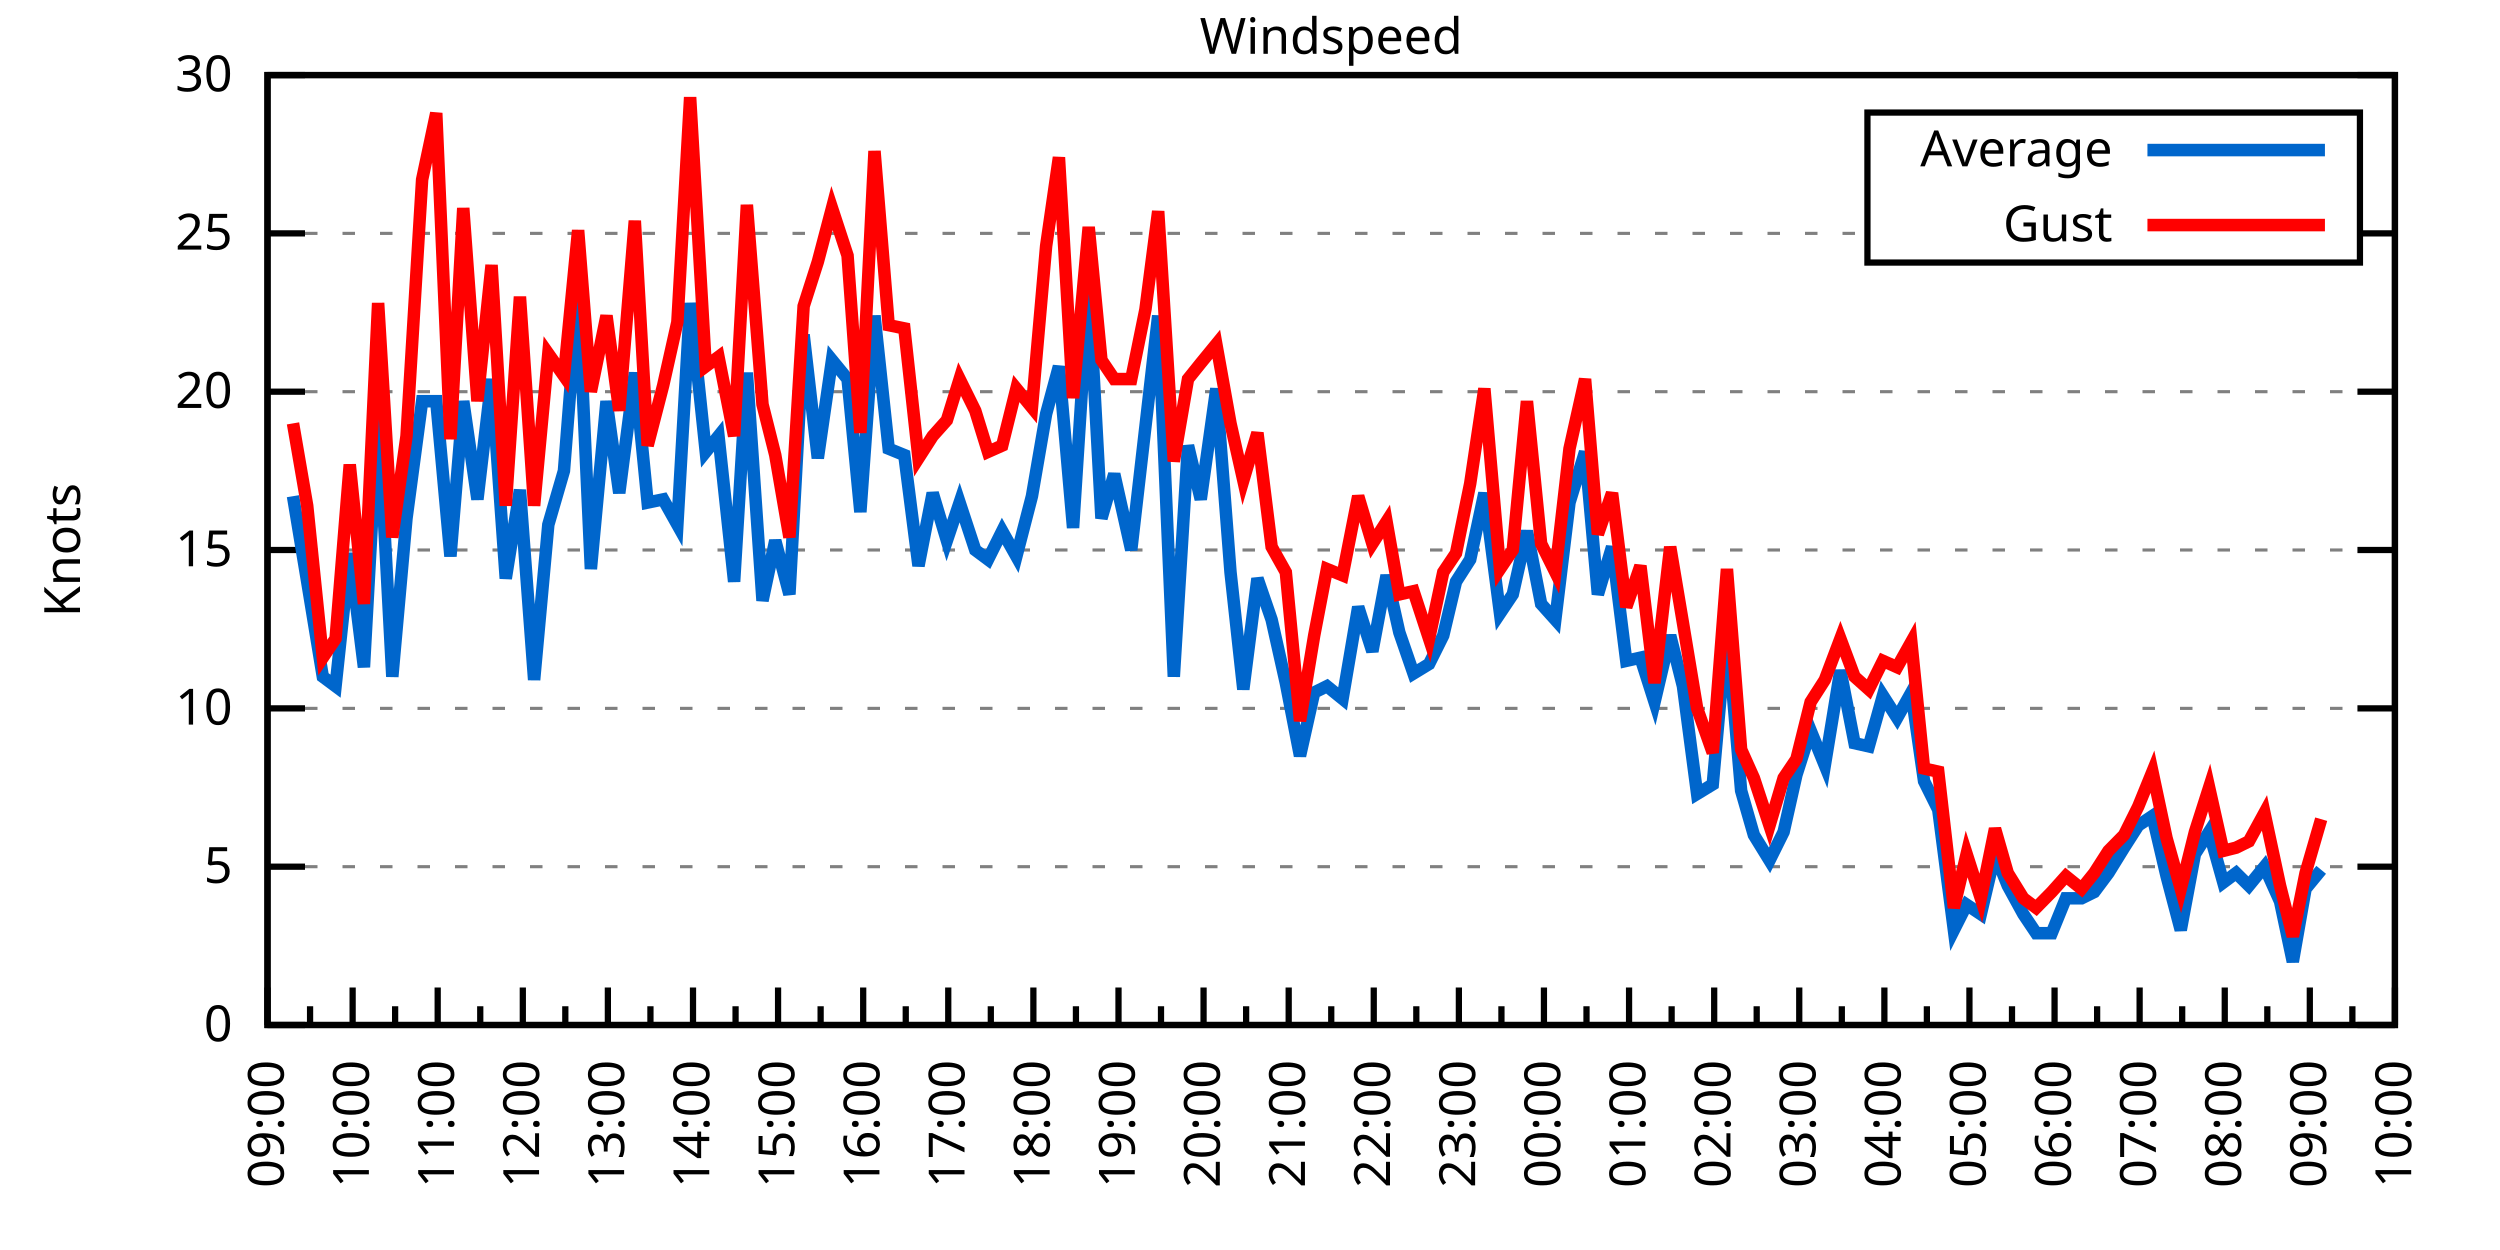
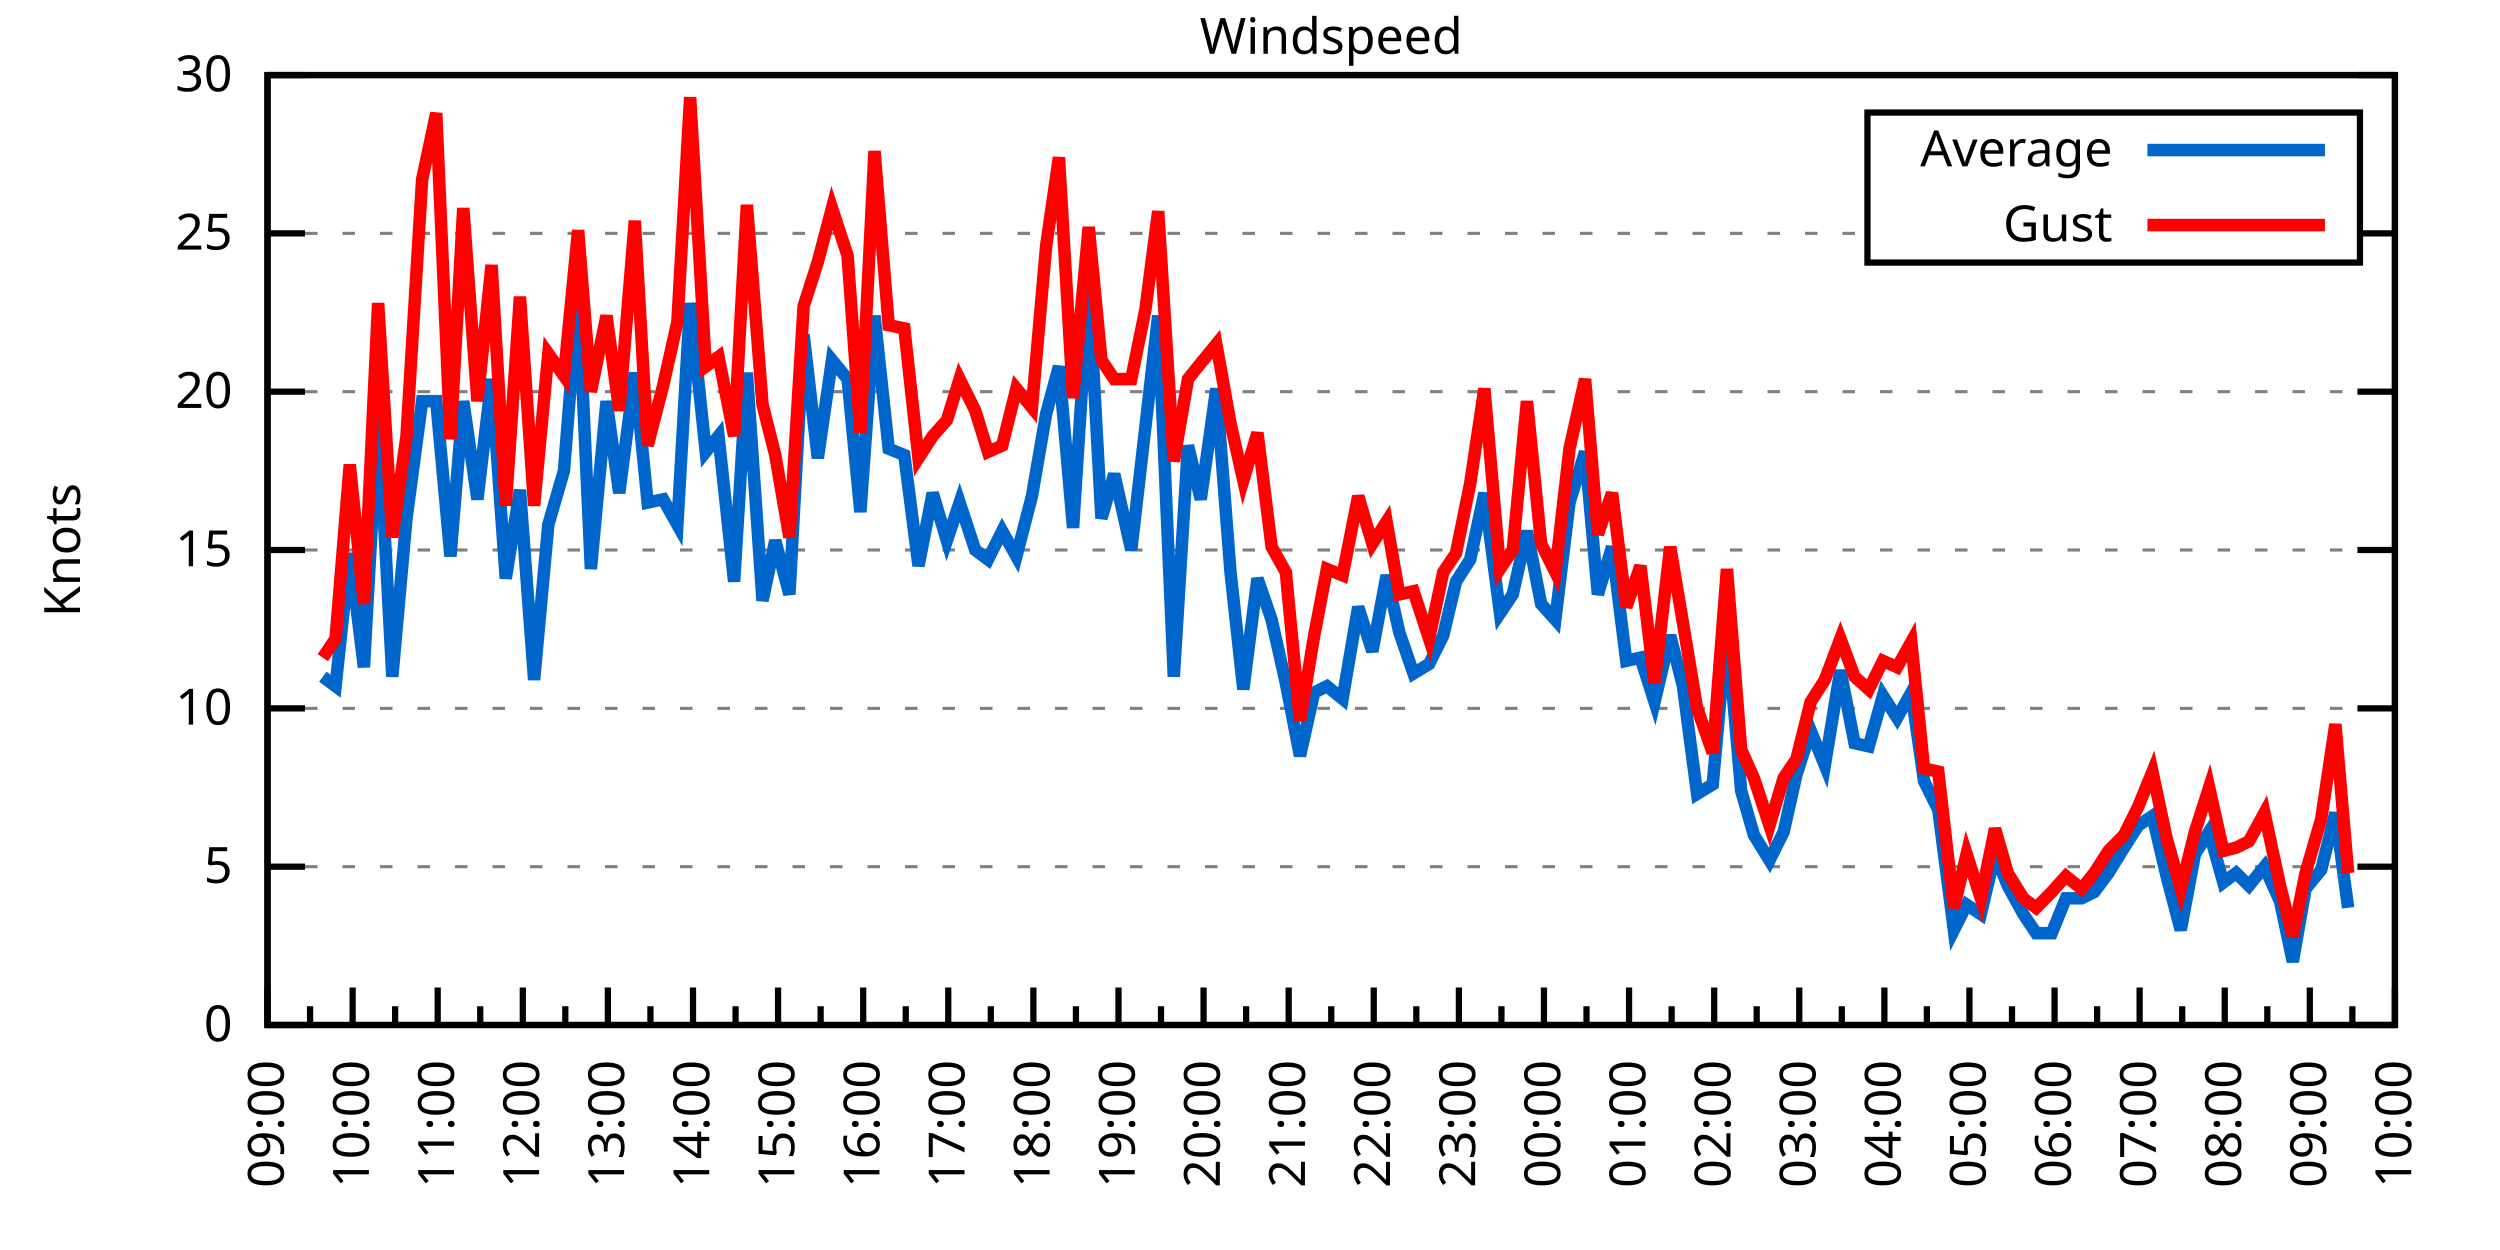
<svg xmlns="http://www.w3.org/2000/svg" xmlns:xlink="http://www.w3.org/1999/xlink" width="400" height="200" viewBox="0 0 400 200">
  <g id="gnuplot_canvas">
    <rect x="0" y="0" width="400" height="200" fill="none" />
    <defs>
      <circle id="gpDot" r="0.5" stroke-width="0.5" stroke="currentColor" />
      <path id="gpPt0" stroke-width="0.333" stroke="currentColor" d="M-1,0 h2 M0,-1 v2" />
      <path id="gpPt1" stroke-width="0.333" stroke="currentColor" d="M-1,-1 L1,1 M1,-1 L-1,1" />
      <path id="gpPt2" stroke-width="0.333" stroke="currentColor" d="M-1,0 L1,0 M0,-1 L0,1 M-1,-1 L1,1 M-1,1 L1,-1" />
      <rect id="gpPt3" stroke-width="0.333" stroke="currentColor" x="-1" y="-1" width="2" height="2" />
      <rect id="gpPt4" stroke-width="0.333" stroke="currentColor" fill="currentColor" x="-1" y="-1" width="2" height="2" />
      <circle id="gpPt5" stroke-width="0.333" stroke="currentColor" cx="0" cy="0" r="1" />
      <use xlink:href="#gpPt5" id="gpPt6" fill="currentColor" stroke="none" />
      <path id="gpPt7" stroke-width="0.333" stroke="currentColor" d="M0,-1.33 L-1.33,0.67 L1.33,0.67 z" />
      <use xlink:href="#gpPt7" id="gpPt8" fill="currentColor" stroke="none" />
      <use xlink:href="#gpPt7" id="gpPt9" stroke="currentColor" transform="rotate(180)" />
      <use xlink:href="#gpPt9" id="gpPt10" fill="currentColor" stroke="none" />
      <use xlink:href="#gpPt3" id="gpPt11" stroke="currentColor" transform="rotate(45)" />
      <use xlink:href="#gpPt11" id="gpPt12" fill="currentColor" stroke="none" />
      <path id="gpPt13" stroke-width="0.333" stroke="currentColor" d="M0,1.330 L1.265,0.411 L0.782,-1.067 L-0.782,-1.076 L-1.265,0.411 z" />
      <use xlink:href="#gpPt13" id="gpPt14" fill="currentColor" stroke="none" />
      <filter id="textbox" filterUnits="objectBoundingBox" x="0" y="0" height="1" width="1">
        <feFlood flood-color="white" flood-opacity="1" result="bgnd" />
        <feComposite in="SourceGraphic" in2="bgnd" operator="atop" />
      </filter>
      <filter id="greybox" filterUnits="objectBoundingBox" x="0" y="0" height="1" width="1">
        <feFlood flood-color="lightgrey" flood-opacity="1" result="grey" />
        <feComposite in="SourceGraphic" in2="grey" operator="atop" />
      </filter>
    </defs>
    <g fill="none" color="white" stroke="currentColor" stroke-width="1.00" stroke-linecap="butt" stroke-linejoin="miter">
</g>
    <g fill="none" color="black" stroke="currentColor" stroke-width="1.00" stroke-linecap="butt" stroke-linejoin="miter">
      <g stroke="none" shape-rendering="crispEdges">
        <polygon fill="rgb(255, 255, 255)" points="42.80,164.00 383.18,164.00 383.18,12.02 42.80,12.02 " />
      </g>
    </g>
    <g fill="none" color="black" stroke="currentColor" stroke-width="1.00" stroke-linecap="butt" stroke-linejoin="miter">
</g>
    <g fill="none" color="black" stroke="black" stroke-width="0.50" stroke-linecap="butt" stroke-linejoin="miter">
</g>
    <g fill="none" color="gray" stroke="currentColor" stroke-width="0.50" stroke-linecap="butt" stroke-linejoin="miter">
      <path stroke="gray" stroke-dasharray="2,4" class="gridline" d="M42.80,164.00 L383.19,164.00  " />
    </g>
    <g fill="none" color="gray" stroke="gray" stroke-width="1.00" stroke-linecap="butt" stroke-linejoin="miter">
</g>
    <g fill="none" color="black" stroke="currentColor" stroke-width="1.00" stroke-linecap="butt" stroke-linejoin="miter">
      <path stroke="black" d="M42.80,164.00 L48.80,164.00 M383.19,164.00 L377.19,164.00  " />
      <g transform="translate(37.20,166.60)" stroke="none" fill="black" font-family="Sans" font-size="8.00" text-anchor="end">
        <text>
          <tspan font-family="Sans"> 0</tspan>
        </text>
      </g>
    </g>
    <g fill="none" color="black" stroke="currentColor" stroke-width="1.00" stroke-linecap="butt" stroke-linejoin="miter">
</g>
    <g fill="none" color="black" stroke="black" stroke-width="0.50" stroke-linecap="butt" stroke-linejoin="miter">
</g>
    <g fill="none" color="gray" stroke="currentColor" stroke-width="0.50" stroke-linecap="butt" stroke-linejoin="miter">
      <path stroke="gray" stroke-dasharray="2,4" class="gridline" d="M42.80,138.67 L383.19,138.67  " />
    </g>
    <g fill="none" color="gray" stroke="gray" stroke-width="1.00" stroke-linecap="butt" stroke-linejoin="miter">
</g>
    <g fill="none" color="black" stroke="currentColor" stroke-width="1.00" stroke-linecap="butt" stroke-linejoin="miter">
      <path stroke="black" d="M42.80,138.67 L48.80,138.67 M383.19,138.67 L377.19,138.67  " />
      <g transform="translate(37.20,141.27)" stroke="none" fill="black" font-family="Sans" font-size="8.00" text-anchor="end">
        <text>
          <tspan font-family="Sans"> 5</tspan>
        </text>
      </g>
    </g>
    <g fill="none" color="black" stroke="currentColor" stroke-width="1.00" stroke-linecap="butt" stroke-linejoin="miter">
</g>
    <g fill="none" color="black" stroke="black" stroke-width="0.50" stroke-linecap="butt" stroke-linejoin="miter">
</g>
    <g fill="none" color="gray" stroke="currentColor" stroke-width="0.50" stroke-linecap="butt" stroke-linejoin="miter">
      <path stroke="gray" stroke-dasharray="2,4" class="gridline" d="M42.80,113.34 L383.19,113.34  " />
    </g>
    <g fill="none" color="gray" stroke="gray" stroke-width="1.00" stroke-linecap="butt" stroke-linejoin="miter">
</g>
    <g fill="none" color="black" stroke="currentColor" stroke-width="1.00" stroke-linecap="butt" stroke-linejoin="miter">
      <path stroke="black" d="M42.80,113.34 L48.80,113.34 M383.19,113.34 L377.19,113.34  " />
      <g transform="translate(37.20,115.94)" stroke="none" fill="black" font-family="Sans" font-size="8.00" text-anchor="end">
        <text>
          <tspan font-family="Sans"> 10</tspan>
        </text>
      </g>
    </g>
    <g fill="none" color="black" stroke="currentColor" stroke-width="1.00" stroke-linecap="butt" stroke-linejoin="miter">
</g>
    <g fill="none" color="black" stroke="black" stroke-width="0.50" stroke-linecap="butt" stroke-linejoin="miter">
</g>
    <g fill="none" color="gray" stroke="currentColor" stroke-width="0.50" stroke-linecap="butt" stroke-linejoin="miter">
      <path stroke="gray" stroke-dasharray="2,4" class="gridline" d="M42.80,88.00 L383.19,88.00  " />
    </g>
    <g fill="none" color="gray" stroke="gray" stroke-width="1.00" stroke-linecap="butt" stroke-linejoin="miter">
</g>
    <g fill="none" color="black" stroke="currentColor" stroke-width="1.00" stroke-linecap="butt" stroke-linejoin="miter">
      <path stroke="black" d="M42.80,88.00 L48.80,88.00 M383.19,88.00 L377.19,88.00  " />
      <g transform="translate(37.20,90.60)" stroke="none" fill="black" font-family="Sans" font-size="8.00" text-anchor="end">
        <text>
          <tspan font-family="Sans"> 15</tspan>
        </text>
      </g>
    </g>
    <g fill="none" color="black" stroke="currentColor" stroke-width="1.00" stroke-linecap="butt" stroke-linejoin="miter">
</g>
    <g fill="none" color="black" stroke="black" stroke-width="0.50" stroke-linecap="butt" stroke-linejoin="miter">
</g>
    <g fill="none" color="gray" stroke="currentColor" stroke-width="0.50" stroke-linecap="butt" stroke-linejoin="miter">
      <path stroke="gray" stroke-dasharray="2,4" class="gridline" d="M42.80,62.67 L383.19,62.67  " />
    </g>
    <g fill="none" color="gray" stroke="gray" stroke-width="1.00" stroke-linecap="butt" stroke-linejoin="miter">
</g>
    <g fill="none" color="black" stroke="currentColor" stroke-width="1.00" stroke-linecap="butt" stroke-linejoin="miter">
      <path stroke="black" d="M42.80,62.67 L48.80,62.67 M383.19,62.67 L377.19,62.67  " />
      <g transform="translate(37.20,65.27)" stroke="none" fill="black" font-family="Sans" font-size="8.00" text-anchor="end">
        <text>
          <tspan font-family="Sans"> 20</tspan>
        </text>
      </g>
    </g>
    <g fill="none" color="black" stroke="currentColor" stroke-width="1.00" stroke-linecap="butt" stroke-linejoin="miter">
</g>
    <g fill="none" color="black" stroke="black" stroke-width="0.50" stroke-linecap="butt" stroke-linejoin="miter">
</g>
    <g fill="none" color="gray" stroke="currentColor" stroke-width="0.50" stroke-linecap="butt" stroke-linejoin="miter">
      <path stroke="gray" stroke-dasharray="2,4" class="gridline" d="M42.80,37.34 L298.79,37.34 M377.59,37.34 L383.19,37.34  " />
    </g>
    <g fill="none" color="gray" stroke="gray" stroke-width="1.00" stroke-linecap="butt" stroke-linejoin="miter">
</g>
    <g fill="none" color="black" stroke="currentColor" stroke-width="1.00" stroke-linecap="butt" stroke-linejoin="miter">
      <path stroke="black" d="M42.80,37.34 L48.80,37.34 M383.19,37.34 L377.19,37.34  " />
      <g transform="translate(37.20,39.94)" stroke="none" fill="black" font-family="Sans" font-size="8.00" text-anchor="end">
        <text>
          <tspan font-family="Sans"> 25</tspan>
        </text>
      </g>
    </g>
    <g fill="none" color="black" stroke="currentColor" stroke-width="1.00" stroke-linecap="butt" stroke-linejoin="miter">
</g>
    <g fill="none" color="black" stroke="black" stroke-width="0.50" stroke-linecap="butt" stroke-linejoin="miter">
</g>
    <g fill="none" color="gray" stroke="currentColor" stroke-width="0.50" stroke-linecap="butt" stroke-linejoin="miter">
      <path stroke="gray" stroke-dasharray="2,4" class="gridline" d="M42.80,12.01 L383.19,12.01  " />
    </g>
    <g fill="none" color="gray" stroke="gray" stroke-width="1.00" stroke-linecap="butt" stroke-linejoin="miter">
</g>
    <g fill="none" color="black" stroke="currentColor" stroke-width="1.00" stroke-linecap="butt" stroke-linejoin="miter">
      <path stroke="black" d="M42.80,12.01 L48.80,12.01 M383.19,12.01 L377.19,12.01  " />
      <g transform="translate(37.20,14.61)" stroke="none" fill="black" font-family="Sans" font-size="8.00" text-anchor="end">
        <text>
          <tspan font-family="Sans"> 30</tspan>
        </text>
      </g>
    </g>
    <g fill="none" color="black" stroke="currentColor" stroke-width="1.00" stroke-linecap="butt" stroke-linejoin="miter">
      <path stroke="black" d="M42.80,164.00 L42.80,158.00  " />
      <g transform="translate(45.40,169.60) rotate(270)" stroke="none" fill="black" font-family="Sans" font-size="8.00" text-anchor="end">
        <text>
          <tspan font-family="Sans">09:00</tspan>
        </text>
      </g>
    </g>
    <g fill="none" color="black" stroke="currentColor" stroke-width="1.00" stroke-linecap="butt" stroke-linejoin="miter">
      <path stroke="black" d="M49.61,164.00 L49.61,161.00 M56.42,164.00 L56.42,158.00  " />
      <g transform="translate(59.02,169.60) rotate(270)" stroke="none" fill="black" font-family="Sans" font-size="8.00" text-anchor="end">
        <text>
          <tspan font-family="Sans">10:00</tspan>
        </text>
      </g>
    </g>
    <g fill="none" color="black" stroke="currentColor" stroke-width="1.00" stroke-linecap="butt" stroke-linejoin="miter">
      <path stroke="black" d="M63.22,164.00 L63.22,161.00 M70.03,164.00 L70.03,158.00  " />
      <g transform="translate(72.63,169.60) rotate(270)" stroke="none" fill="black" font-family="Sans" font-size="8.00" text-anchor="end">
        <text>
          <tspan font-family="Sans">11:00</tspan>
        </text>
      </g>
    </g>
    <g fill="none" color="black" stroke="currentColor" stroke-width="1.00" stroke-linecap="butt" stroke-linejoin="miter">
      <path stroke="black" d="M76.84,164.00 L76.84,161.00 M83.65,164.00 L83.65,158.00  " />
      <g transform="translate(86.25,169.60) rotate(270)" stroke="none" fill="black" font-family="Sans" font-size="8.00" text-anchor="end">
        <text>
          <tspan font-family="Sans">12:00</tspan>
        </text>
      </g>
    </g>
    <g fill="none" color="black" stroke="currentColor" stroke-width="1.00" stroke-linecap="butt" stroke-linejoin="miter">
      <path stroke="black" d="M90.45,164.00 L90.45,161.00 M97.26,164.00 L97.26,158.00  " />
      <g transform="translate(99.86,169.60) rotate(270)" stroke="none" fill="black" font-family="Sans" font-size="8.00" text-anchor="end">
        <text>
          <tspan font-family="Sans">13:00</tspan>
        </text>
      </g>
    </g>
    <g fill="none" color="black" stroke="currentColor" stroke-width="1.00" stroke-linecap="butt" stroke-linejoin="miter">
      <path stroke="black" d="M104.07,164.00 L104.07,161.00 M110.88,164.00 L110.88,158.00  " />
      <g transform="translate(113.48,169.60) rotate(270)" stroke="none" fill="black" font-family="Sans" font-size="8.00" text-anchor="end">
        <text>
          <tspan font-family="Sans">14:00</tspan>
        </text>
      </g>
    </g>
    <g fill="none" color="black" stroke="currentColor" stroke-width="1.00" stroke-linecap="butt" stroke-linejoin="miter">
      <path stroke="black" d="M117.69,164.00 L117.69,161.00 M124.49,164.00 L124.49,158.00  " />
      <g transform="translate(127.09,169.60) rotate(270)" stroke="none" fill="black" font-family="Sans" font-size="8.00" text-anchor="end">
        <text>
          <tspan font-family="Sans">15:00</tspan>
        </text>
      </g>
    </g>
    <g fill="none" color="black" stroke="currentColor" stroke-width="1.00" stroke-linecap="butt" stroke-linejoin="miter">
      <path stroke="black" d="M131.30,164.00 L131.30,161.00 M138.11,164.00 L138.11,158.00  " />
      <g transform="translate(140.71,169.60) rotate(270)" stroke="none" fill="black" font-family="Sans" font-size="8.00" text-anchor="end">
        <text>
          <tspan font-family="Sans">16:00</tspan>
        </text>
      </g>
    </g>
    <g fill="none" color="black" stroke="currentColor" stroke-width="1.00" stroke-linecap="butt" stroke-linejoin="miter">
      <path stroke="black" d="M144.92,164.00 L144.92,161.00 M151.72,164.00 L151.72,158.00  " />
      <g transform="translate(154.32,169.60) rotate(270)" stroke="none" fill="black" font-family="Sans" font-size="8.00" text-anchor="end">
        <text>
          <tspan font-family="Sans">17:00</tspan>
        </text>
      </g>
    </g>
    <g fill="none" color="black" stroke="currentColor" stroke-width="1.00" stroke-linecap="butt" stroke-linejoin="miter">
      <path stroke="black" d="M158.53,164.00 L158.53,161.00 M165.34,164.00 L165.34,158.00  " />
      <g transform="translate(167.94,169.60) rotate(270)" stroke="none" fill="black" font-family="Sans" font-size="8.00" text-anchor="end">
        <text>
          <tspan font-family="Sans">18:00</tspan>
        </text>
      </g>
    </g>
    <g fill="none" color="black" stroke="currentColor" stroke-width="1.00" stroke-linecap="butt" stroke-linejoin="miter">
      <path stroke="black" d="M172.15,164.00 L172.15,161.00 M178.96,164.00 L178.96,158.00  " />
      <g transform="translate(181.56,169.60) rotate(270)" stroke="none" fill="black" font-family="Sans" font-size="8.00" text-anchor="end">
        <text>
          <tspan font-family="Sans">19:00</tspan>
        </text>
      </g>
    </g>
    <g fill="none" color="black" stroke="currentColor" stroke-width="1.00" stroke-linecap="butt" stroke-linejoin="miter">
      <path stroke="black" d="M185.76,164.00 L185.76,161.00 M192.57,164.00 L192.57,158.00  " />
      <g transform="translate(195.17,169.60) rotate(270)" stroke="none" fill="black" font-family="Sans" font-size="8.00" text-anchor="end">
        <text>
          <tspan font-family="Sans">20:00</tspan>
        </text>
      </g>
    </g>
    <g fill="none" color="black" stroke="currentColor" stroke-width="1.00" stroke-linecap="butt" stroke-linejoin="miter">
      <path stroke="black" d="M199.38,164.00 L199.38,161.00 M206.19,164.00 L206.19,158.00  " />
      <g transform="translate(208.79,169.60) rotate(270)" stroke="none" fill="black" font-family="Sans" font-size="8.00" text-anchor="end">
        <text>
          <tspan font-family="Sans">21:00</tspan>
        </text>
      </g>
    </g>
    <g fill="none" color="black" stroke="currentColor" stroke-width="1.00" stroke-linecap="butt" stroke-linejoin="miter">
      <path stroke="black" d="M213.00,164.00 L213.00,161.00 M219.80,164.00 L219.80,158.00  " />
      <g transform="translate(222.40,169.60) rotate(270)" stroke="none" fill="black" font-family="Sans" font-size="8.00" text-anchor="end">
        <text>
          <tspan font-family="Sans">22:00</tspan>
        </text>
      </g>
    </g>
    <g fill="none" color="black" stroke="currentColor" stroke-width="1.00" stroke-linecap="butt" stroke-linejoin="miter">
      <path stroke="black" d="M226.61,164.00 L226.61,161.00 M233.42,164.00 L233.42,158.00  " />
      <g transform="translate(236.02,169.60) rotate(270)" stroke="none" fill="black" font-family="Sans" font-size="8.00" text-anchor="end">
        <text>
          <tspan font-family="Sans">23:00</tspan>
        </text>
      </g>
    </g>
    <g fill="none" color="black" stroke="currentColor" stroke-width="1.00" stroke-linecap="butt" stroke-linejoin="miter">
      <path stroke="black" d="M240.23,164.00 L240.23,161.00 M247.03,164.00 L247.03,158.00  " />
      <g transform="translate(249.63,169.60) rotate(270)" stroke="none" fill="black" font-family="Sans" font-size="8.00" text-anchor="end">
        <text>
          <tspan font-family="Sans">00:00</tspan>
        </text>
      </g>
    </g>
    <g fill="none" color="black" stroke="currentColor" stroke-width="1.00" stroke-linecap="butt" stroke-linejoin="miter">
      <path stroke="black" d="M253.84,164.00 L253.84,161.00 M260.65,164.00 L260.65,158.00  " />
      <g transform="translate(263.25,169.60) rotate(270)" stroke="none" fill="black" font-family="Sans" font-size="8.00" text-anchor="end">
        <text>
          <tspan font-family="Sans">01:00</tspan>
        </text>
      </g>
    </g>
    <g fill="none" color="black" stroke="currentColor" stroke-width="1.00" stroke-linecap="butt" stroke-linejoin="miter">
      <path stroke="black" d="M267.46,164.00 L267.46,161.00 M274.27,164.00 L274.27,158.00  " />
      <g transform="translate(276.87,169.60) rotate(270)" stroke="none" fill="black" font-family="Sans" font-size="8.00" text-anchor="end">
        <text>
          <tspan font-family="Sans">02:00</tspan>
        </text>
      </g>
    </g>
    <g fill="none" color="black" stroke="currentColor" stroke-width="1.00" stroke-linecap="butt" stroke-linejoin="miter">
      <path stroke="black" d="M281.07,164.00 L281.07,161.00 M287.88,164.00 L287.88,158.00  " />
      <g transform="translate(290.48,169.60) rotate(270)" stroke="none" fill="black" font-family="Sans" font-size="8.00" text-anchor="end">
        <text>
          <tspan font-family="Sans">03:00</tspan>
        </text>
      </g>
    </g>
    <g fill="none" color="black" stroke="currentColor" stroke-width="1.00" stroke-linecap="butt" stroke-linejoin="miter">
      <path stroke="black" d="M294.69,164.00 L294.69,161.00 M301.50,164.00 L301.50,158.00  " />
      <g transform="translate(304.10,169.60) rotate(270)" stroke="none" fill="black" font-family="Sans" font-size="8.00" text-anchor="end">
        <text>
          <tspan font-family="Sans">04:00</tspan>
        </text>
      </g>
    </g>
    <g fill="none" color="black" stroke="currentColor" stroke-width="1.00" stroke-linecap="butt" stroke-linejoin="miter">
      <path stroke="black" d="M308.30,164.00 L308.30,161.00 M315.11,164.00 L315.11,158.00  " />
      <g transform="translate(317.71,169.60) rotate(270)" stroke="none" fill="black" font-family="Sans" font-size="8.00" text-anchor="end">
        <text>
          <tspan font-family="Sans">05:00</tspan>
        </text>
      </g>
    </g>
    <g fill="none" color="black" stroke="currentColor" stroke-width="1.00" stroke-linecap="butt" stroke-linejoin="miter">
      <path stroke="black" d="M321.92,164.00 L321.92,161.00 M328.73,164.00 L328.73,158.00  " />
      <g transform="translate(331.33,169.60) rotate(270)" stroke="none" fill="black" font-family="Sans" font-size="8.00" text-anchor="end">
        <text>
          <tspan font-family="Sans">06:00</tspan>
        </text>
      </g>
    </g>
    <g fill="none" color="black" stroke="currentColor" stroke-width="1.00" stroke-linecap="butt" stroke-linejoin="miter">
      <path stroke="black" d="M335.54,164.00 L335.54,161.00 M342.34,164.00 L342.34,158.00  " />
      <g transform="translate(344.94,169.60) rotate(270)" stroke="none" fill="black" font-family="Sans" font-size="8.00" text-anchor="end">
        <text>
          <tspan font-family="Sans">07:00</tspan>
        </text>
      </g>
    </g>
    <g fill="none" color="black" stroke="currentColor" stroke-width="1.00" stroke-linecap="butt" stroke-linejoin="miter">
      <path stroke="black" d="M349.15,164.00 L349.15,161.00 M355.96,164.00 L355.96,158.00  " />
      <g transform="translate(358.56,169.60) rotate(270)" stroke="none" fill="black" font-family="Sans" font-size="8.00" text-anchor="end">
        <text>
          <tspan font-family="Sans">08:00</tspan>
        </text>
      </g>
    </g>
    <g fill="none" color="black" stroke="currentColor" stroke-width="1.00" stroke-linecap="butt" stroke-linejoin="miter">
      <path stroke="black" d="M362.77,164.00 L362.77,161.00 M369.57,164.00 L369.57,158.00  " />
      <g transform="translate(372.17,169.60) rotate(270)" stroke="none" fill="black" font-family="Sans" font-size="8.00" text-anchor="end">
        <text>
          <tspan font-family="Sans">09:00</tspan>
        </text>
      </g>
    </g>
    <g fill="none" color="black" stroke="currentColor" stroke-width="1.00" stroke-linecap="butt" stroke-linejoin="miter">
      <path stroke="black" d="M376.38,164.00 L376.38,161.00 M383.19,164.00 L383.19,158.00  " />
      <g transform="translate(385.79,169.60) rotate(270)" stroke="none" fill="black" font-family="Sans" font-size="8.00" text-anchor="end">
        <text>
          <tspan font-family="Sans">10:00</tspan>
        </text>
      </g>
    </g>
    <g fill="none" color="black" stroke="currentColor" stroke-width="1.00" stroke-linecap="butt" stroke-linejoin="miter">
</g>
    <g fill="none" color="black" stroke="currentColor" stroke-width="1.00" stroke-linecap="butt" stroke-linejoin="miter">
      <path stroke="black" d="M42.80,12.01 L42.80,164.00 L383.19,164.00 L383.19,12.01 L42.80,12.01 Z  " />
    </g>
    <g fill="none" color="black" stroke="currentColor" stroke-width="1.00" stroke-linecap="butt" stroke-linejoin="miter">
      <g transform="translate(12.80,88.01) rotate(270)" stroke="none" fill="black" font-family="Sans" font-size="8.00" text-anchor="middle">
        <text>
          <tspan font-family="Sans">Knots</tspan>
        </text>
      </g>
    </g>
    <g fill="none" color="black" stroke="currentColor" stroke-width="1.00" stroke-linecap="butt" stroke-linejoin="miter">
</g>
    <g fill="none" color="black" stroke="currentColor" stroke-width="1.00" stroke-linecap="butt" stroke-linejoin="miter">
      <path stroke="black" d="M298.79,42.01 L298.79,18.01 L377.59,18.01 L377.59,42.01 L298.79,42.01 Z  " />
    </g>
    <g id="Windspeed_plot_1">
      <g fill="none" color="white" stroke="black" stroke-width="2.00" stroke-linecap="butt" stroke-linejoin="miter">
</g>
      <g fill="none" color="black" stroke="currentColor" stroke-width="2.00" stroke-linecap="butt" stroke-linejoin="miter">
        <g transform="translate(337.99,26.61)" stroke="none" fill="black" font-family="Sans" font-size="8.00" text-anchor="end">
          <text>
            <tspan font-family="Sans">Average</tspan>
          </text>
        </g>
      </g>
      <g fill="none" color="black" stroke="currentColor" stroke-width="2.00" stroke-linecap="butt" stroke-linejoin="miter">
-         <path stroke="rgb(  0, 102, 204)" d="M343.59,24.01 L371.99,24.01 M46.88,79.39 L49.15,93.07 L51.65,108.27 L53.69,109.79 L55.96,88.51 L58.23,106.75   L60.50,65.71 L62.77,108.27 L65.04,82.94 L67.54,64.19 L69.80,64.19 L72.07,89.02 L74.12,64.19 L76.39,79.90   L78.65,60.65 L80.92,92.56 L83.19,78.38 L85.46,108.78 L87.73,83.95 L90.23,75.34 L92.50,46.46 L94.54,91.04   L97.04,64.19 L99.08,78.89 L101.57,59.63 L103.62,80.41 L106.11,79.90 L108.38,83.95 L110.42,48.49 L112.92,72.30   L114.96,69.77 L117.46,93.07 L119.50,59.63 L122.00,96.11 L124.04,86.49 L126.31,95.10 L128.58,53.55 L130.85,73.31   L133.12,57.61 L135.61,60.65 L137.66,81.93 L139.92,50.51 L142.19,71.79 L144.69,72.81 L146.96,90.54 L149.23,78.89   L151.50,86.49 L153.54,80.41 L156.04,88.00 L158.08,89.52 L160.35,84.97 L162.62,89.02 L165.11,79.39 L167.38,66.22   L169.43,58.62 L171.69,84.46 L174.19,45.45 L176.23,82.94 L178.28,75.85 L181.00,88.00 L183.27,68.25 L185.31,50.51   L187.81,108.27 L190.08,71.29 L192.12,79.90 L194.61,62.17 L196.88,91.55 L198.93,110.30 L201.19,92.56 L203.46,99.15   L205.73,109.28 L208.00,120.94 L210.27,110.80 L212.31,109.79 L214.81,111.82 L217.31,97.12 L219.58,104.22 L221.85,92.06   L223.89,101.18 L226.16,107.76 L228.65,106.24 L230.92,101.68 L232.96,93.07 L235.23,89.52 L237.50,78.89 L240.00,98.14   L242.04,95.10 L244.31,84.97 L246.58,96.62 L248.85,99.15 L251.12,80.41 L253.61,72.30 L255.66,95.10 L257.93,87.50   L260.20,105.74 L262.47,105.23 L264.73,112.32 L267.23,101.68 L269.27,109.79 L271.54,127.02 L274.04,125.50 L276.31,100.16   L278.58,126.51 L280.62,133.60 L283.12,137.66 L285.38,133.10 L287.43,123.98 L289.70,116.88 L291.97,122.46 L294.46,107.26   L296.73,118.91 L299.00,119.42 L301.27,111.31 L303.54,114.86 L305.81,110.80 L307.85,124.99 L310.12,129.55 L312.62,148.80   L314.66,144.75 L316.93,146.27 L319.20,136.64 L321.24,141.71 L323.74,146.27 L325.78,149.31 L328.27,149.31 L330.54,143.73   L333.04,143.73 L335.08,142.72 L337.35,139.68 L339.85,135.63 L342.12,132.08 L344.39,130.56 L346.65,140.19 L348.92,148.80   L351.19,136.64 L353.46,133.10 L355.73,141.20 L357.77,139.68 L359.82,141.71 L362.31,138.67 L364.81,144.24 L366.85,153.87   L368.89,142.21 L371.39,139.17  " />
+         <path stroke="rgb(  0, 102, 204)" d="M343.59,24.01 L371.99,24.01 M51.65,108.27 L53.69,109.79 L55.96,88.51 L58.23,106.75 L60.50,65.71 L62.77,108.27   L65.04,82.94 L67.54,64.19 L69.80,64.19 L72.07,89.02 L74.12,64.19 L76.39,79.90 L78.65,60.65 L80.92,92.56   L83.19,78.38 L85.46,108.78 L87.73,83.95 L90.23,75.34 L92.50,46.46 L94.54,91.04 L97.04,64.19 L99.08,78.89   L101.57,59.63 L103.62,80.41 L106.11,79.90 L108.38,83.95 L110.42,48.49 L112.92,72.30 L114.96,69.77 L117.46,93.07   L119.50,59.63 L122.00,96.11 L124.04,86.49 L126.31,95.10 L128.58,53.55 L130.85,73.31 L133.12,57.61 L135.61,60.65   L137.66,81.93 L139.92,50.51 L142.19,71.79 L144.69,72.81 L146.96,90.54 L149.23,78.89 L151.50,86.49 L153.54,80.41   L156.04,88.00 L158.08,89.52 L160.35,84.97 L162.62,89.02 L165.11,79.39 L167.38,66.22 L169.43,58.62 L171.69,84.46   L174.19,45.45 L176.23,82.94 L178.28,75.85 L181.00,88.00 L183.27,68.25 L185.31,50.51 L187.81,108.27 L190.08,71.29   L192.12,79.90 L194.61,62.17 L196.88,91.55 L198.93,110.30 L201.19,92.56 L203.46,99.15 L205.73,109.28 L208.00,120.94   L210.27,110.80 L212.31,109.79 L214.81,111.82 L217.31,97.12 L219.58,104.22 L221.85,92.06 L223.89,101.18 L226.16,107.76   L228.65,106.24 L230.92,101.68 L232.96,93.07 L235.23,89.52 L237.50,78.89 L240.00,98.14 L242.04,95.10 L244.31,84.97   L246.58,96.62 L248.85,99.15 L251.12,80.41 L253.61,72.30 L255.66,95.10 L257.93,87.50 L260.20,105.74 L262.47,105.23   L264.73,112.32 L267.23,101.68 L269.27,109.79 L271.54,127.02 L274.04,125.50 L276.31,100.16 L278.58,126.51 L280.62,133.60   L283.12,137.66 L285.38,133.10 L287.43,123.98 L289.70,116.88 L291.97,122.46 L294.46,107.26 L296.73,118.91 L299.00,119.42   L301.27,111.31 L303.54,114.86 L305.81,110.80 L307.85,124.99 L310.12,129.55 L312.62,148.80 L314.66,144.75 L316.93,146.27   L319.20,136.64 L321.24,141.71 L323.74,146.27 L325.78,149.31 L328.27,149.31 L330.54,143.73 L333.04,143.73 L335.08,142.72   L337.35,139.68 L339.85,135.63 L342.12,132.08 L344.39,130.56 L346.65,140.19 L348.92,148.80 L351.19,136.64 L353.46,133.10   L355.73,141.20 L357.77,139.68 L359.82,141.71 L362.31,138.67 L364.81,144.24 L366.85,153.87 L368.89,142.21 L371.39,139.17   L373.66,130.06 L375.70,145.25  " />
      </g>
    </g>
    <g id="Windspeed_plot_2">
      <g fill="none" color="black" stroke="currentColor" stroke-width="2.00" stroke-linecap="butt" stroke-linejoin="miter">
        <g transform="translate(337.99,38.61)" stroke="none" fill="black" font-family="Sans" font-size="8.00" text-anchor="end">
          <text>
            <tspan font-family="Sans">Gust</tspan>
          </text>
        </g>
      </g>
      <g fill="none" color="black" stroke="currentColor" stroke-width="2.00" stroke-linecap="butt" stroke-linejoin="miter">
-         <path stroke="rgb(255,   0,   0)" d="M343.59,36.01 L371.99,36.01 M46.88,67.74 L49.15,80.91 L51.65,105.23 L53.69,102.19 L55.96,74.33 L58.23,96.62   L60.50,48.49 L62.77,85.98 L65.04,69.77 L67.54,28.73 L69.80,18.09 L72.07,70.27 L74.12,33.29 L76.39,64.19   L78.65,42.41 L80.92,80.91 L83.19,47.47 L85.46,80.91 L87.73,56.59 L90.23,60.14 L92.50,36.84 L94.54,62.67   L97.04,50.51 L99.08,65.71 L101.57,35.32 L103.62,71.29 L106.11,61.66 L108.38,51.53 L110.42,15.56 L112.92,58.62   L114.96,57.10 L117.46,69.77 L119.50,32.78 L122.00,64.70 L124.04,72.81 L126.31,85.98 L128.58,48.99 L130.85,41.90   L133.12,33.29 L135.61,40.89 L137.66,69.26 L139.92,24.17 L142.19,52.03 L144.69,52.54 L146.96,73.31 L149.23,69.77   L151.50,67.23 L153.54,60.65 L156.04,65.71 L158.08,72.30 L160.35,71.29 L162.62,62.17 L165.11,65.21 L167.38,39.37   L169.43,25.18 L171.69,63.69 L174.19,36.33 L176.23,57.61 L178.28,60.65 L181.00,60.65 L183.27,49.50 L185.31,33.80   L187.81,73.82 L190.08,60.65 L192.12,58.11 L194.61,55.07 L196.88,67.74 L198.93,76.86 L201.19,69.26 L203.46,87.50   L205.73,91.55 L208.00,115.36 L210.27,101.68 L212.31,91.04 L214.81,92.06 L217.31,79.39 L219.58,86.99 L221.85,83.45   L223.89,95.10 L226.16,94.59 L228.65,102.19 L230.92,91.55 L232.96,88.51 L235.23,77.37 L237.50,62.17 L240.00,91.04   L242.04,88.00 L244.31,64.19 L246.58,86.99 L248.85,91.55 L251.12,71.79 L253.61,60.65 L255.66,85.47 L257.93,78.89   L260.20,97.12 L262.47,90.54 L264.73,109.28 L267.23,87.50 L269.27,99.66 L271.54,113.34 L274.04,120.43 L276.31,91.04   L278.58,119.92 L280.62,124.48 L283.12,132.08 L285.38,124.48 L287.43,121.44 L289.70,112.32 L291.97,108.78 L294.46,102.19   L296.73,108.27 L299.00,110.30 L301.27,105.74 L303.54,106.75 L305.81,102.70 L307.85,122.96 L310.12,123.47 L312.62,145.25   L314.66,136.64 L316.93,143.73 L319.20,132.59 L321.24,139.68 L323.74,143.73 L325.78,145.25 L328.27,142.72 L330.54,140.19   L333.04,142.21 L335.08,139.68 L337.35,136.14 L339.85,133.60 L342.12,129.04 L344.39,123.47 L346.65,134.11 L348.92,142.21   L351.19,133.10 L353.46,126.00 L355.73,136.14 L357.77,135.63 L359.82,134.62 L362.31,130.06 L364.81,141.71 L366.85,149.81   L368.89,139.68 L371.39,131.07  " />
+         <path stroke="rgb(255,   0,   0)" d="M343.59,36.01 L371.99,36.01 M51.65,105.23 L53.69,102.19 L55.96,74.33 L58.23,96.62 L60.50,48.49 L62.77,85.98   L65.04,69.77 L67.54,28.73 L69.80,18.09 L72.07,70.27 L74.12,33.29 L76.39,64.19 L78.65,42.41 L80.92,80.91   L83.19,47.47 L85.46,80.91 L87.73,56.59 L90.23,60.14 L92.50,36.84 L94.54,62.67 L97.04,50.51 L99.08,65.71   L101.57,35.32 L103.62,71.29 L106.11,61.66 L108.38,51.53 L110.42,15.56 L112.92,58.62 L114.96,57.10 L117.46,69.77   L119.50,32.78 L122.00,64.70 L124.04,72.81 L126.31,85.98 L128.58,48.99 L130.85,41.90 L133.12,33.29 L135.61,40.89   L137.66,69.26 L139.92,24.17 L142.19,52.03 L144.69,52.54 L146.96,73.31 L149.23,69.77 L151.50,67.23 L153.54,60.65   L156.04,65.71 L158.08,72.30 L160.35,71.29 L162.62,62.17 L165.11,65.21 L167.38,39.37 L169.43,25.18 L171.69,63.69   L174.19,36.33 L176.23,57.61 L178.28,60.65 L181.00,60.65 L183.27,49.50 L185.31,33.80 L187.81,73.82 L190.08,60.65   L192.12,58.11 L194.61,55.07 L196.88,67.74 L198.93,76.86 L201.19,69.26 L203.46,87.50 L205.73,91.55 L208.00,115.36   L210.27,101.68 L212.31,91.04 L214.81,92.06 L217.31,79.39 L219.58,86.99 L221.85,83.45 L223.89,95.10 L226.16,94.59   L228.65,102.19 L230.92,91.55 L232.96,88.51 L235.23,77.37 L237.50,62.17 L240.00,91.04 L242.04,88.00 L244.31,64.19   L246.58,86.99 L248.85,91.55 L251.12,71.79 L253.61,60.65 L255.66,85.47 L257.93,78.89 L260.20,97.12 L262.47,90.54   L264.73,109.28 L267.23,87.50 L269.27,99.66 L271.54,113.34 L274.04,120.43 L276.31,91.04 L278.58,119.92 L280.62,124.48   L283.12,132.08 L285.38,124.48 L287.43,121.44 L289.70,112.32 L291.97,108.78 L294.46,102.19 L296.73,108.27 L299.00,110.30   L301.27,105.74 L303.54,106.75 L305.81,102.70 L307.85,122.96 L310.12,123.47 L312.62,145.25 L314.66,136.64 L316.93,143.73   L319.20,132.59 L321.24,139.68 L323.74,143.73 L325.78,145.25 L328.27,142.72 L330.54,140.19 L333.04,142.21 L335.08,139.68   L337.35,136.14 L339.85,133.60 L342.12,129.04 L344.39,123.47 L346.65,134.11 L348.92,142.21 L351.19,133.10 L353.46,126.00   L355.73,136.14 L357.77,135.63 L359.82,134.62 L362.31,130.06 L364.81,141.71 L366.85,149.81 L368.89,139.68 L371.39,131.07   L373.66,115.87 L375.70,139.68  " />
      </g>
    </g>
    <g fill="none" color="black" stroke="currentColor" stroke-width="2.00" stroke-linecap="butt" stroke-linejoin="miter">
</g>
    <g fill="none" color="black" stroke="black" stroke-width="1.00" stroke-linecap="butt" stroke-linejoin="miter">
</g>
    <g fill="none" color="black" stroke="currentColor" stroke-width="1.00" stroke-linecap="butt" stroke-linejoin="miter">
      <path stroke="black" d="M42.80,12.01 L42.80,164.00 L383.19,164.00 L383.19,12.01 L42.80,12.01 Z  " />
    </g>
    <g fill="none" color="black" stroke="currentColor" stroke-width="1.00" stroke-linecap="butt" stroke-linejoin="miter">
      <g transform="translate(212.99,8.61)" stroke="none" fill="black" font-family="Sans" font-size="8.00" text-anchor="middle">
        <text>
          <tspan font-family="Sans">Windspeed</tspan>
        </text>
      </g>
    </g>
    <g fill="none" color="black" stroke="currentColor" stroke-width="1.00" stroke-linecap="butt" stroke-linejoin="miter">
</g>
  </g>
</svg>
